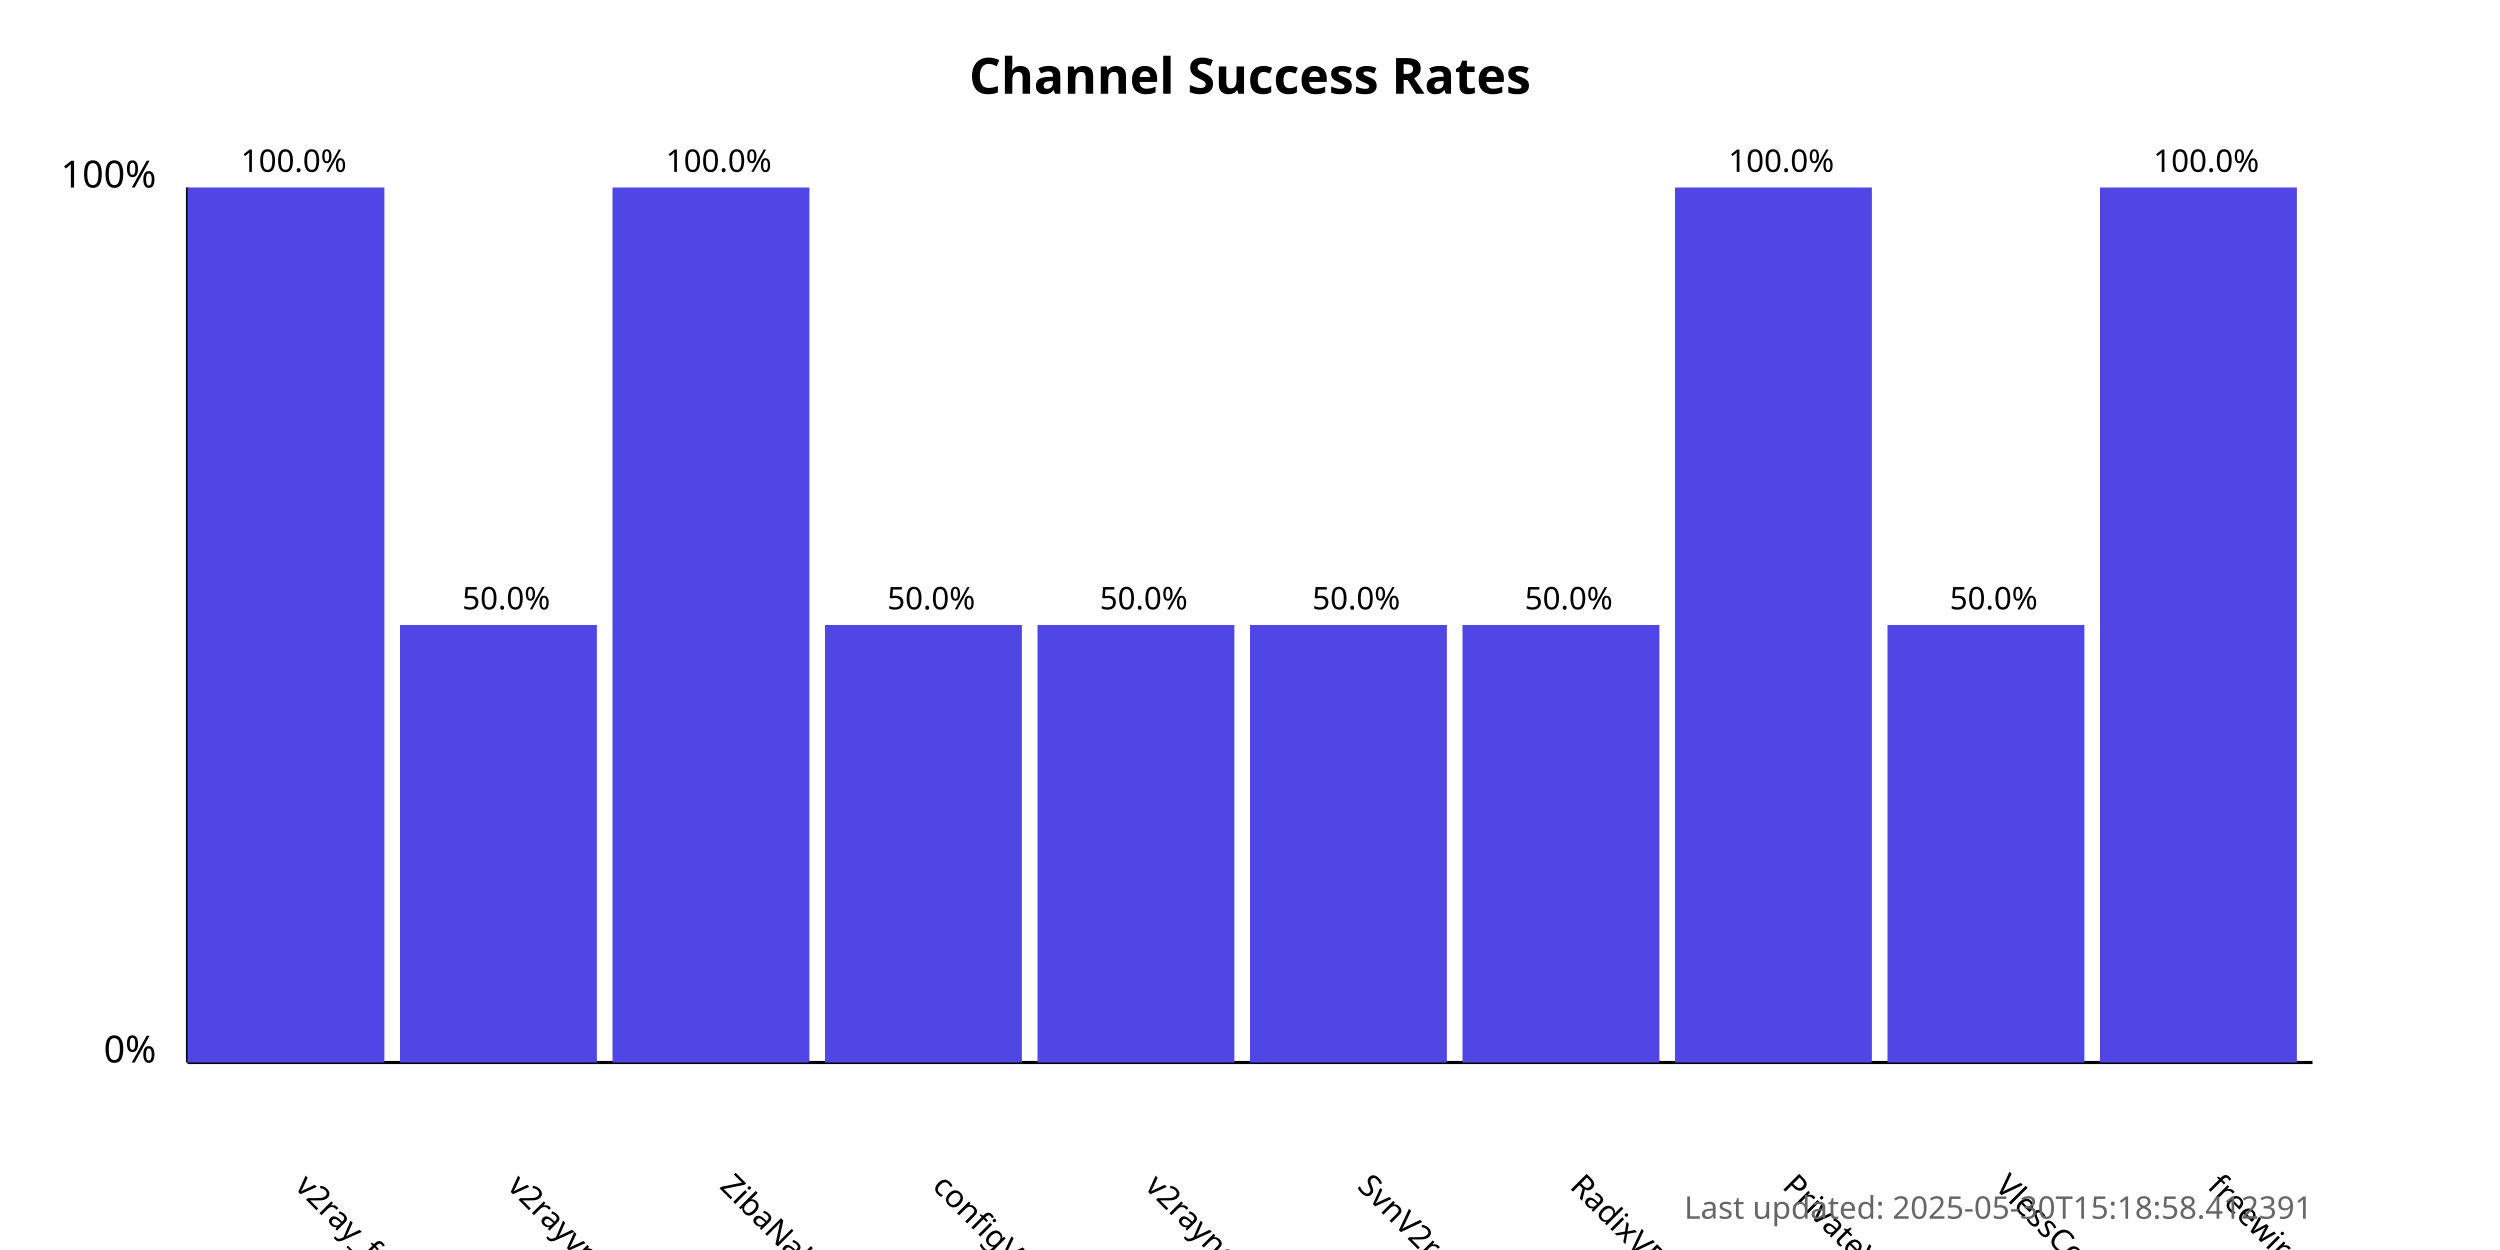
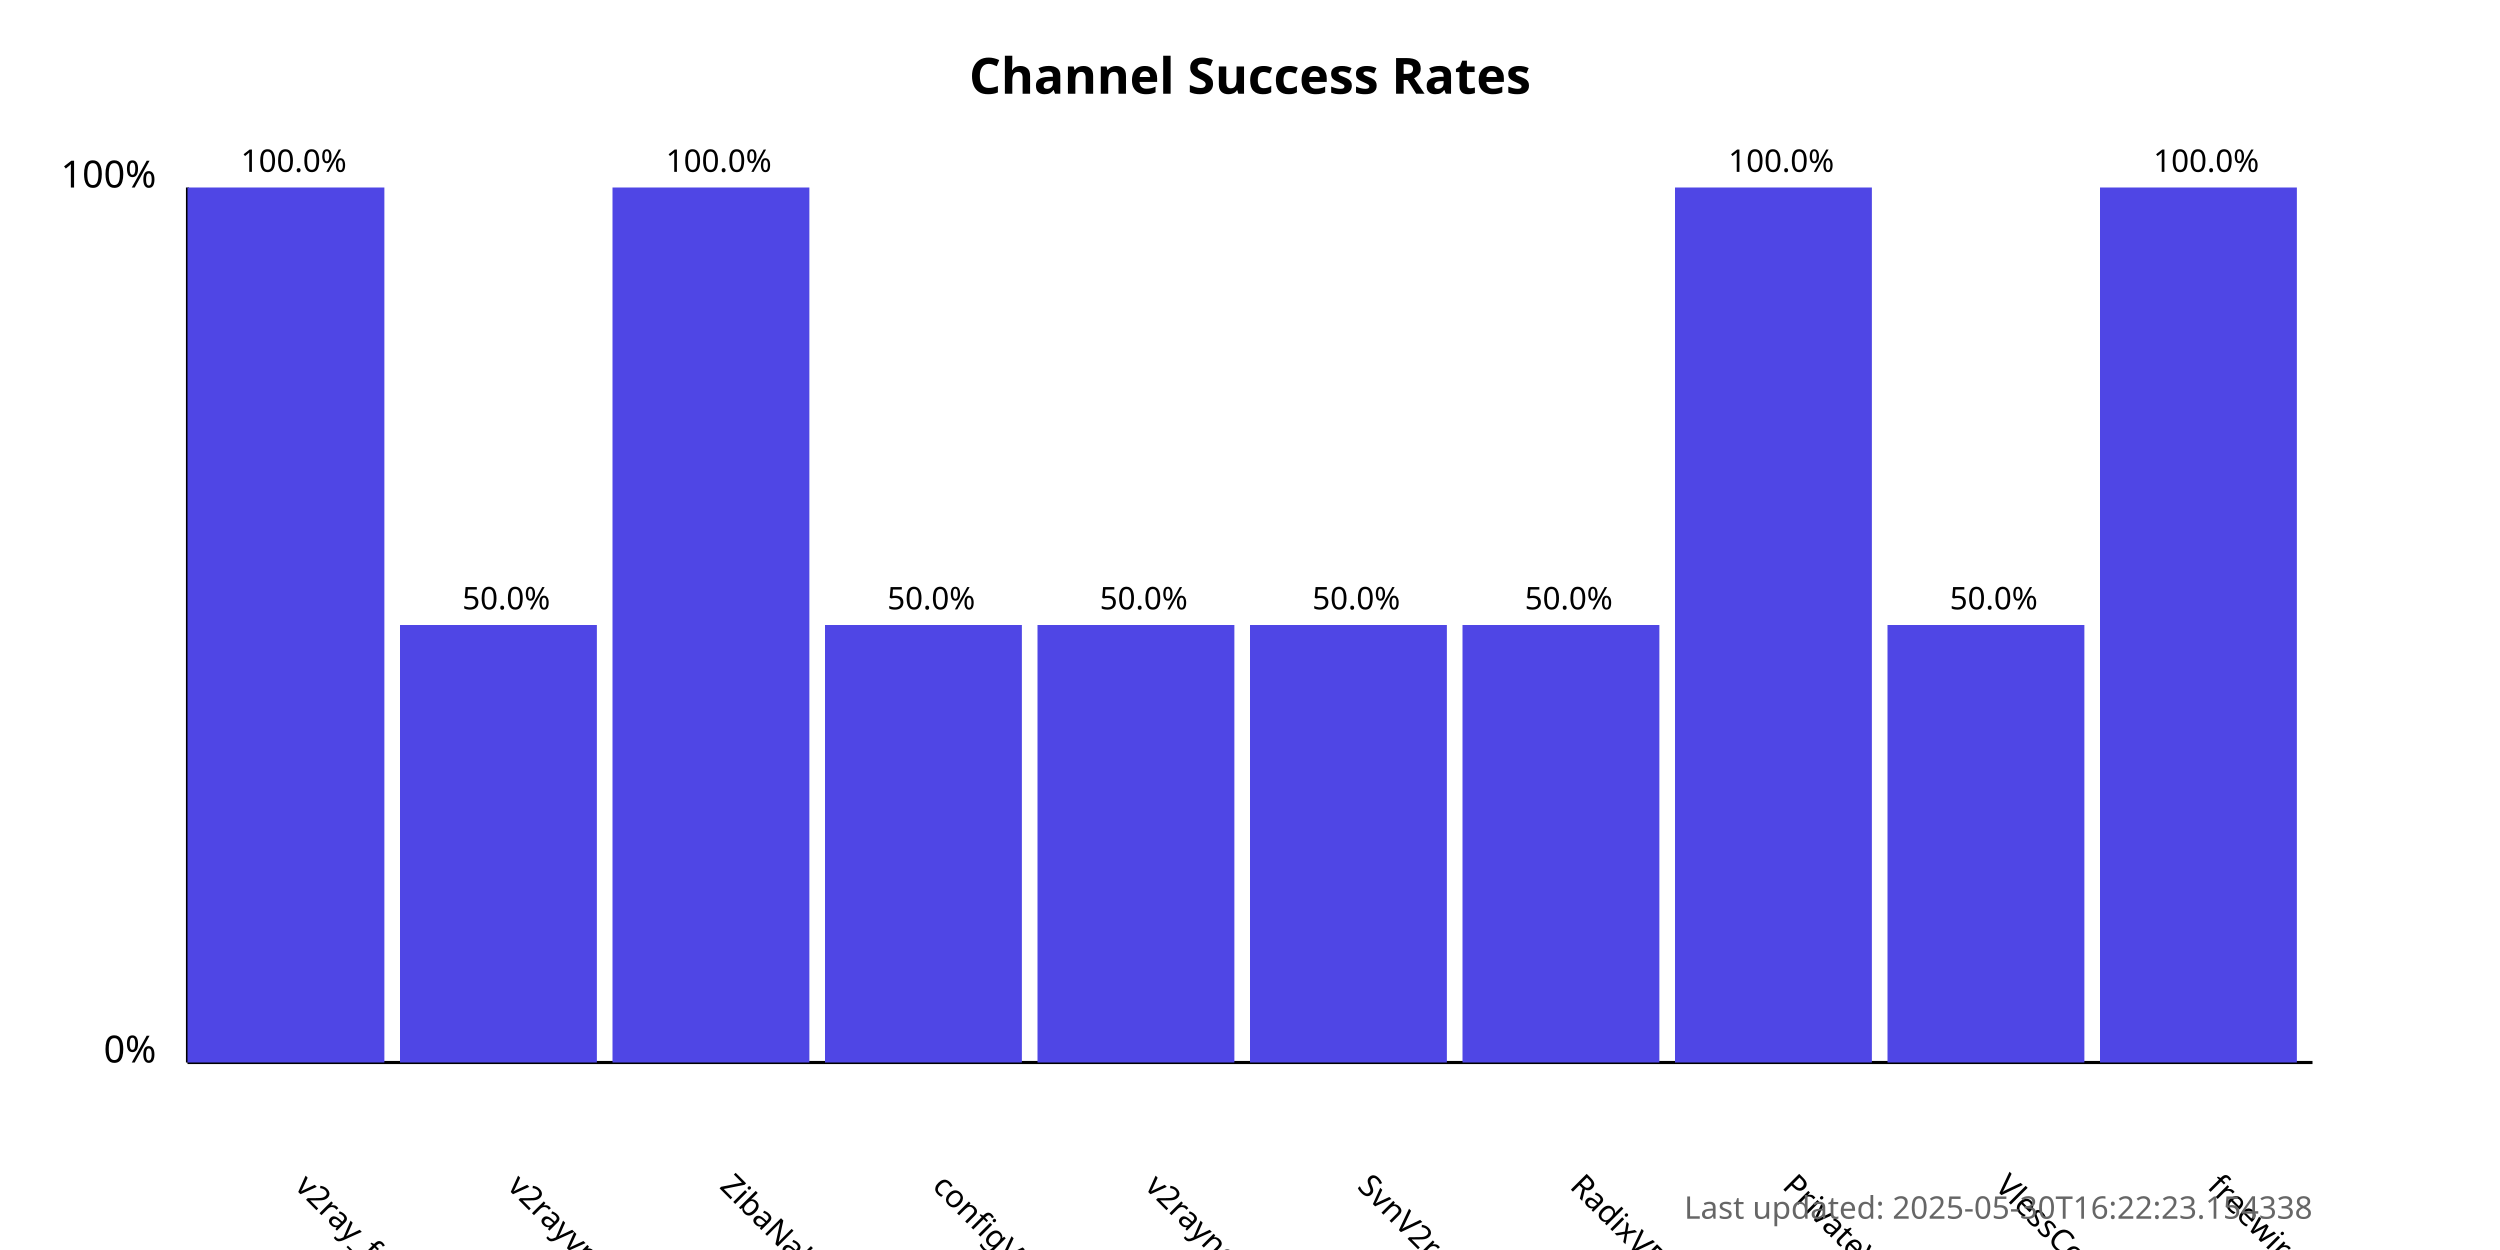
<svg xmlns="http://www.w3.org/2000/svg" width="800" height="400">
  <style>
            .chart-title { font: bold 16px sans-serif; }
            .axis-label { font: 12px sans-serif; }
            .tick-label { font: 10px sans-serif; }
            .bar { fill: #4f46e5; }
            .bar:hover { fill: #6366f1; }
            .timestamp { font: 10px sans-serif; fill: #666; }
        </style>
  <text x="400.0" y="30" text-anchor="middle" class="chart-title">
            Channel Success Rates
        </text>
  <line x1="60" y1="340" x2="60" y2="60" stroke="black" stroke-width="1" />
  <line x1="60" y1="340" x2="740" y2="340" stroke="black" stroke-width="1" />
  <text x="50" y="340" text-anchor="end" class="axis-label">0%</text>
  <text x="50" y="60" text-anchor="end" class="axis-label">100%</text>
  <g>
    <rect x="60" y="60.0" width="63.0" height="280.0" class="bar" />
    <text x="94.0" y="380" transform="rotate(45, 94.0, 380)" text-anchor="start" class="tick-label">
                v2ray_free_conf
            </text>
    <text x="94.0" y="55.0" text-anchor="middle" class="tick-label">
                100.0%
            </text>
  </g>
  <g>
    <rect x="128.0" y="200.0" width="63.0" height="140.0" class="bar" />
    <text x="162.0" y="380" transform="rotate(45, 162.0, 380)" text-anchor="start" class="tick-label">
                v2rayvpno
            </text>
    <text x="162.0" y="195.0" text-anchor="middle" class="tick-label">
                50.0%
            </text>
  </g>
  <g>
    <rect x="196.0" y="60.0" width="63.0" height="280.0" class="bar" />
    <text x="230.0" y="380" transform="rotate(45, 230.0, 380)" text-anchor="start" class="tick-label">
                ZibaNabz
            </text>
    <text x="230.0" y="55.0" text-anchor="middle" class="tick-label">
                100.0%
            </text>
  </g>
  <g>
    <rect x="264.0" y="200.0" width="63.0" height="140.0" class="bar" />
    <text x="298.0" y="380" transform="rotate(45, 298.0, 380)" text-anchor="start" class="tick-label">
                configV2rayForFree
            </text>
    <text x="298.0" y="195.0" text-anchor="middle" class="tick-label">
                50.0%
            </text>
  </g>
  <g>
    <rect x="332.0" y="200.0" width="63.0" height="140.0" class="bar" />
    <text x="366.0" y="380" transform="rotate(45, 366.0, 380)" text-anchor="start" class="tick-label">
                v2rayngvpn
            </text>
    <text x="366.0" y="195.0" text-anchor="middle" class="tick-label">
                50.0%
            </text>
  </g>
  <g>
    <rect x="400.0" y="200.0" width="63.0" height="140.0" class="bar" />
    <text x="434.0" y="380" transform="rotate(45, 434.0, 380)" text-anchor="start" class="tick-label">
                SvnV2ray
            </text>
    <text x="434.0" y="195.0" text-anchor="middle" class="tick-label">
                50.0%
            </text>
  </g>
  <g>
    <rect x="468.0" y="200.0" width="63.0" height="140.0" class="bar" />
    <text x="502.0" y="380" transform="rotate(45, 502.0, 380)" text-anchor="start" class="tick-label">
                RadixVPN
            </text>
    <text x="502.0" y="195.0" text-anchor="middle" class="tick-label">
                50.0%
            </text>
  </g>
  <g>
    <rect x="536.0" y="60.0" width="63.0" height="280.0" class="bar" />
    <text x="570.0" y="380" transform="rotate(45, 570.0, 380)" text-anchor="start" class="tick-label">
                PrivateVPNs
            </text>
    <text x="570.0" y="55.0" text-anchor="middle" class="tick-label">
                100.0%
            </text>
  </g>
  <g>
    <rect x="604.0" y="200.0" width="63.0" height="140.0" class="bar" />
    <text x="638.0" y="380" transform="rotate(45, 638.0, 380)" text-anchor="start" class="tick-label">
                VlessConfig
            </text>
    <text x="638.0" y="195.0" text-anchor="middle" class="tick-label">
                50.0%
            </text>
  </g>
  <g>
    <rect x="672.0" y="60.0" width="63.0" height="280.0" class="bar" />
    <text x="706.0" y="380" transform="rotate(45, 706.0, 380)" text-anchor="start" class="tick-label">
                freewireguard
            </text>
    <text x="706.0" y="55.0" text-anchor="middle" class="tick-label">
                100.0%
            </text>
  </g>
  <text x="740" y="390" text-anchor="end" class="timestamp">
-             Last updated: 2025-05-30T15:18:58.412391
+             Last updated: 2025-05-30T16:22:23.154338
        </text>
</svg>
